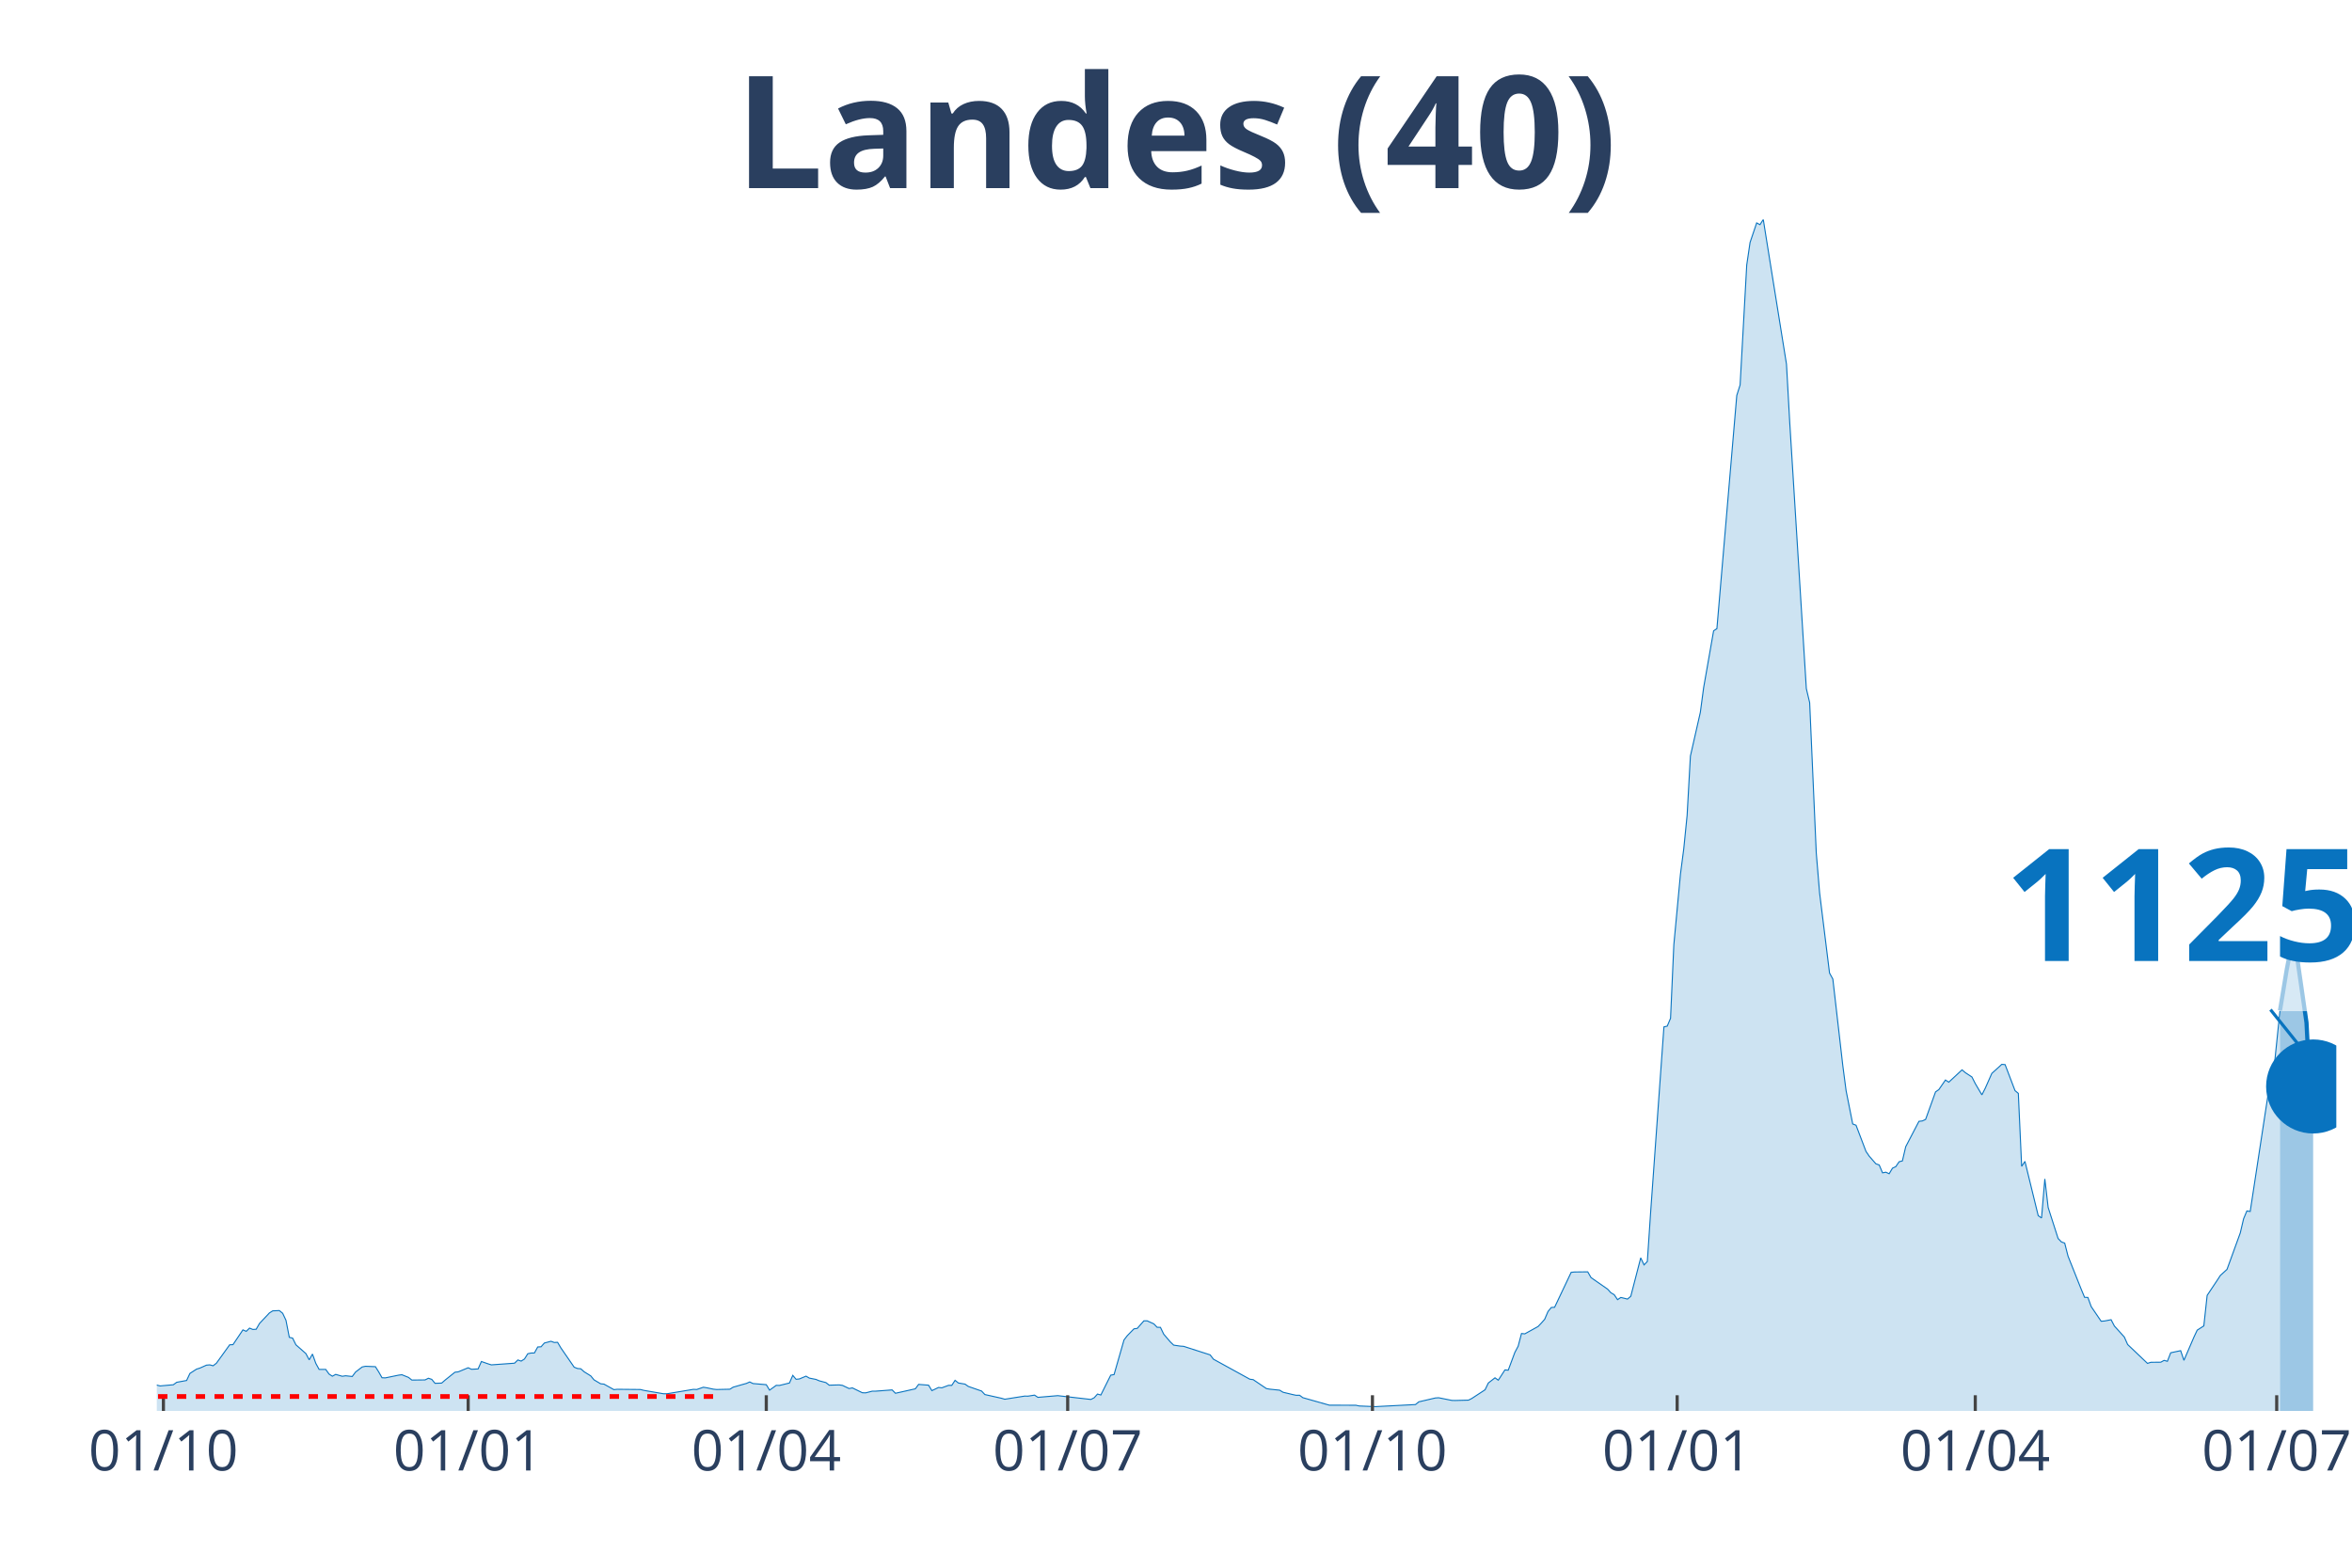
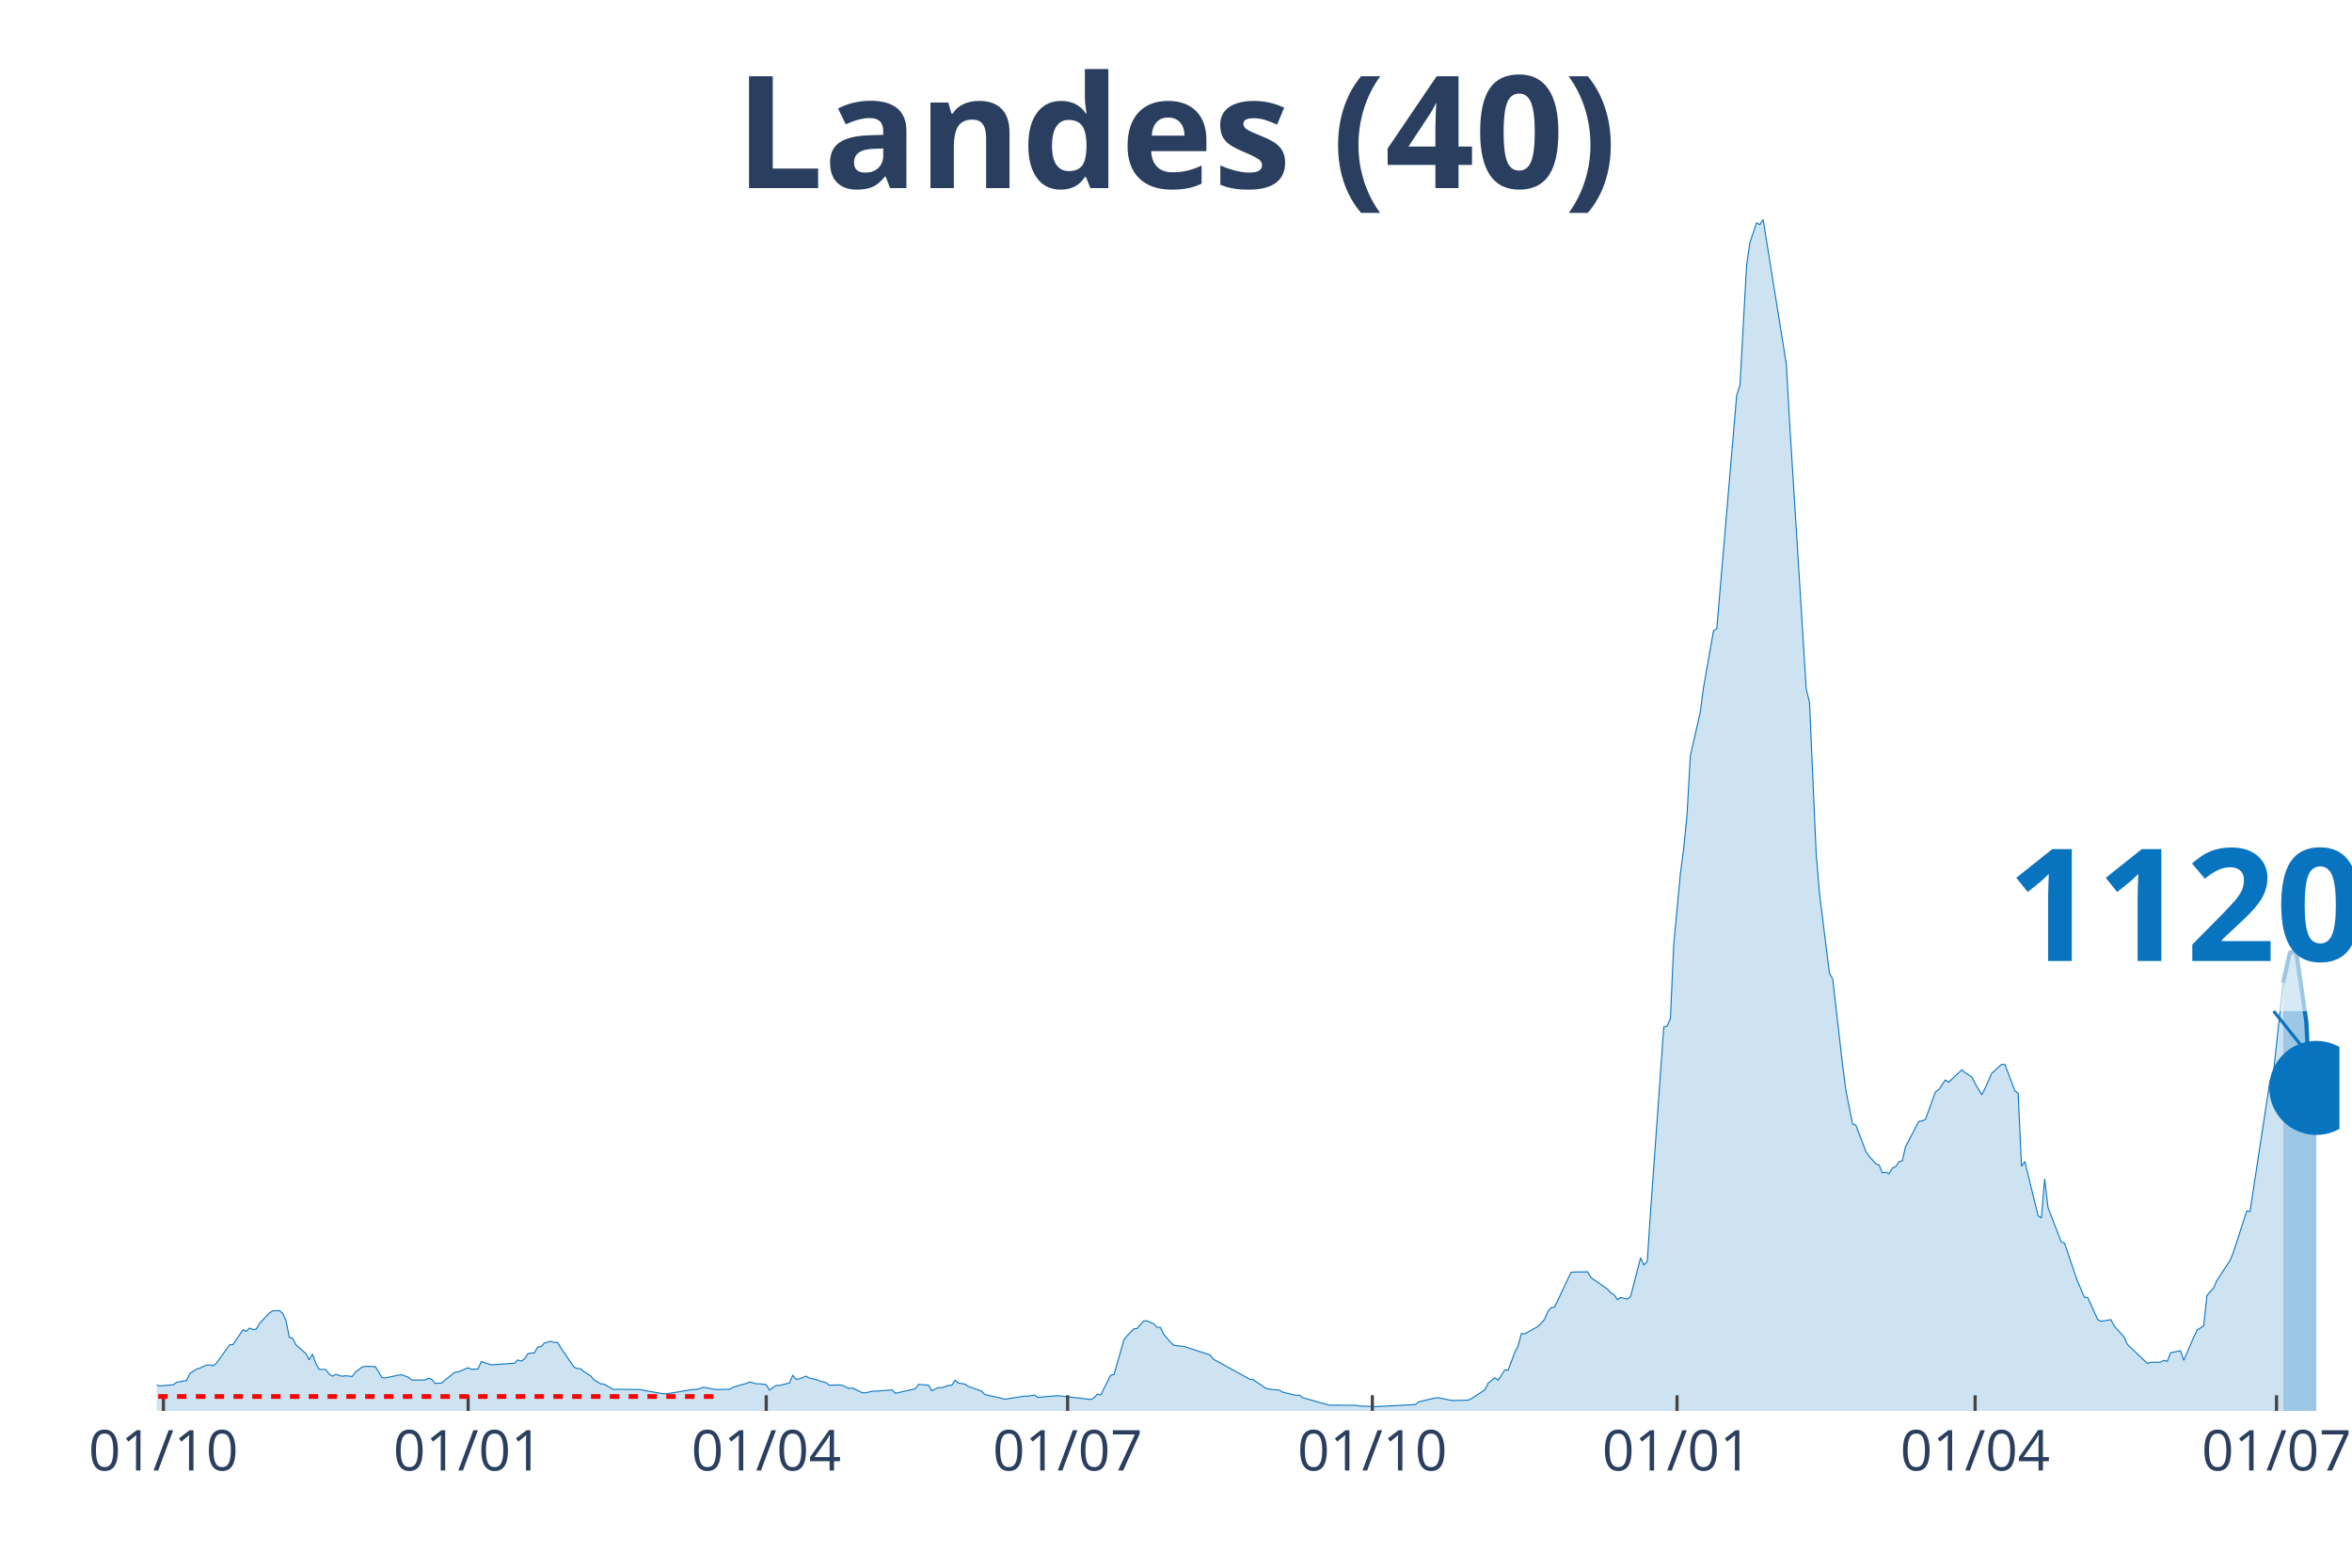
<svg xmlns="http://www.w3.org/2000/svg" class="main-svg" width="1125" height="750" style="" viewBox="0 0 750 500">
  <rect x="0" y="0" width="750" height="500" style="fill: rgb(0, 0, 0); fill-opacity: 0;" />
-   <defs id="defs-bb04d2">
+   <defs id="defs-9022e2">
    <g class="clips">
-       <clipPath id="clipbb04d2xyplot" class="plotclip">
-         <rect width="695" height="380" />
+       <clipPath id="clip9022e2xyplot" class="plotclip">
+         <rect width="696" height="380" />
      </clipPath>
-       <clipPath class="axesclip" id="clipbb04d2x">
-         <rect x="50" y="0" width="695" height="500" />
+       <clipPath class="axesclip" id="clip9022e2x">
+         <rect x="50" y="0" width="696" height="500" />
      </clipPath>
-       <clipPath class="axesclip" id="clipbb04d2y">
+       <clipPath class="axesclip" id="clip9022e2y">
        <rect x="0" y="70" width="750" height="380" />
      </clipPath>
-       <clipPath class="axesclip" id="clipbb04d2xy">
-         <rect x="50" y="70" width="695" height="380" />
+       <clipPath class="axesclip" id="clip9022e2xy">
+         <rect x="50" y="70" width="696" height="380" />
      </clipPath>
    </g>
    <g class="gradients" />
  </defs>
  <g class="bglayer">
-     <rect class="bg" x="50" y="70" width="695" height="380" style="fill: rgb(0, 0, 0); fill-opacity: 0; stroke-width: 0;" />
+     <rect class="bg" x="50" y="70" width="696" height="380" style="fill: rgb(0, 0, 0); fill-opacity: 0; stroke-width: 0;" />
  </g>
  <g class="layer-below">
    <g class="imagelayer" />
    <g class="shapelayer" />
  </g>
  <g class="cartesianlayer">
    <g class="subplot xy">
      <g class="layer-subplot">
        <g class="shapelayer" />
        <g class="imagelayer" />
      </g>
      <g class="gridlayer">
        <g class="x">
          <path class="xgrid crisp" transform="translate(52.11,0)" d="M0,70v380" style="stroke: rgb(255, 255, 255); stroke-opacity: 1; stroke-width: 1px;" />
-           <path class="xgrid crisp" transform="translate(149.29,0)" d="M0,70v380" style="stroke: rgb(255, 255, 255); stroke-opacity: 1; stroke-width: 1px;" />
-           <path class="xgrid crisp" transform="translate(244.35,0)" d="M0,70v380" style="stroke: rgb(255, 255, 255); stroke-opacity: 1; stroke-width: 1px;" />
-           <path class="xgrid crisp" transform="translate(340.46,0)" d="M0,70v380" style="stroke: rgb(255, 255, 255); stroke-opacity: 1; stroke-width: 1px;" />
-           <path class="xgrid crisp" transform="translate(437.64,0)" d="M0,70v380" style="stroke: rgb(255, 255, 255); stroke-opacity: 1; stroke-width: 1px;" />
-           <path class="xgrid crisp" transform="translate(534.81,0)" d="M0,70v380" style="stroke: rgb(255, 255, 255); stroke-opacity: 1; stroke-width: 1px;" />
-           <path class="xgrid crisp" transform="translate(629.87,0)" d="M0,70v380" style="stroke: rgb(255, 255, 255); stroke-opacity: 1; stroke-width: 1px;" />
-           <path class="xgrid crisp" transform="translate(725.99,0)" d="M0,70v380" style="stroke: rgb(255, 255, 255); stroke-opacity: 1; stroke-width: 1px;" />
+           <path class="xgrid crisp" transform="translate(149.28,0)" d="M0,70v380" style="stroke: rgb(255, 255, 255); stroke-opacity: 1; stroke-width: 1px;" />
+           <path class="xgrid crisp" transform="translate(244.33,0)" d="M0,70v380" style="stroke: rgb(255, 255, 255); stroke-opacity: 1; stroke-width: 1px;" />
+           <path class="xgrid crisp" transform="translate(340.44,0)" d="M0,70v380" style="stroke: rgb(255, 255, 255); stroke-opacity: 1; stroke-width: 1px;" />
+           <path class="xgrid crisp" transform="translate(437.61,0)" d="M0,70v380" style="stroke: rgb(255, 255, 255); stroke-opacity: 1; stroke-width: 1px;" />
+           <path class="xgrid crisp" transform="translate(534.77,0)" d="M0,70v380" style="stroke: rgb(255, 255, 255); stroke-opacity: 1; stroke-width: 1px;" />
+           <path class="xgrid crisp" transform="translate(629.82,0)" d="M0,70v380" style="stroke: rgb(255, 255, 255); stroke-opacity: 1; stroke-width: 1px;" />
+           <path class="xgrid crisp" transform="translate(725.93,0)" d="M0,70v380" style="stroke: rgb(255, 255, 255); stroke-opacity: 1; stroke-width: 1px;" />
        </g>
        <g class="y" />
      </g>
      <g class="zerolinelayer" />
      <path class="xlines-below" />
      <path class="ylines-below" />
      <g class="overlines-below" />
      <g class="xaxislayer-below" />
      <g class="yaxislayer-below" />
      <g class="overaxes-below" />
-       <g class="plot" transform="translate(50, 70)" clip-path="url('#clipbb04d2xyplot')">
+       <g class="plot" transform="translate(50, 70)" clip-path="url('#clip9022e2xyplot')">
        <g class="scatterlayer mlayer">
-           <g class="trace scatter trace1ac3b7" style="stroke-miterlimit: 2;">
+           <g class="trace scatter trace8c6513" style="stroke-miterlimit: 2;">
            <g class="fills">
              <g>
-                 <path class="js-fill" d="M677.04,380L-143.65,380L-143.65,379.78L-42.25,378.79L-41.19,378.62L-27.46,376.32L-26.41,375.87L-19.01,373.57L-17.96,373.1L-10.56,371.43L-9.51,372.23L-4.22,372.68L-3.17,372.88L0,371.76L1.06,372.03L5.28,371.65L6.34,370.87L9.51,370.29L10.56,368.04L12.67,366.67L13.73,366.34L15.84,365.4L16.9,365.31L17.96,365.6L19.01,364.78L23.24,358.91L24.29,358.86L27.46,354.15L28.52,354.62L29.57,353.59L30.63,354.02L31.69,353.95L32.74,352.12L35.91,348.75L36.97,348.08L39.08,347.99L40.14,348.86L41.19,351.09L42.25,356.52L43.31,356.78L44.36,358.91L47.53,361.7L48.59,363.7L49.64,361.87L50.7,364.82L51.76,366.76L52.81,366.76L53.87,366.76L54.92,368.24L55.98,368.93L57.04,368.35L59.15,368.95L60.21,368.79L62.32,369.02L63.37,367.61L65.49,365.98L66.54,365.76L69.71,365.89L70.77,367.57L71.82,369.42L72.88,369.46L77.1,368.59L78.16,368.46L80.27,369.31L81.33,370.16L85.55,370.11L86.61,369.58L87.67,369.93L88.72,371.2L90.84,371.12L91.89,370.2L95.06,367.66L96.12,367.54L99.29,366.23L100.34,366.72L102.45,366.61L103.51,364.24L105.62,364.98L106.68,365.31L114.07,364.78L115.13,363.75L116.19,364.11L117.24,363.44L118.3,361.76L119.35,361.54L120.41,361.52L121.47,359.6L122.52,359.55L123.58,358.35L125.69,357.79L126.75,358.17L127.8,358.12L128.86,359.91L133.09,366.05L134.14,366.47L135.2,366.56L136.25,367.5L138.37,368.82L139.42,370.09L141.53,371.34L142.59,371.45L145.76,373.21L146.82,373.1L154.21,373.17L155.27,373.44L161.6,374.53L162.66,374.53L171.11,373.12L172.17,373.17L174.28,372.45L175.33,372.61L177.45,373.06L178.5,373.17L182.73,373.08L183.78,372.43L186.95,371.52L188.01,371.23L189.07,370.76L190.12,371.27L194.35,371.63L195.4,373.37L197.52,371.85L198.57,371.87L201.74,371.09L202.8,368.66L203.85,369.91L204.91,369.8L207.02,368.91L208.08,369.53L210.19,369.95L211.25,370.4L213.36,370.96L214.41,371.79L217.58,371.7L218.64,371.85L220.75,372.86L221.81,372.66L224.98,374.2L226.03,374.24L228.15,373.7L229.2,373.7L234.48,373.3L235.54,374.37L241.88,372.95L242.93,371.54L246.1,371.79L247.16,373.53L249.27,372.52L250.33,372.63L252.44,371.85L253.5,371.85L254.55,370.24L255.61,371.09L257.72,371.45L258.78,372.19L263,373.66L264.06,374.78L269.34,375.96L270.4,376.27L276.73,375.27L277.79,375.29L279.9,374.96L280.96,375.67L287.29,375.13L288.35,375.25L297.86,376.34L298.91,375.8L299.97,374.62L301.03,374.93L304.19,368.59L305.25,368.41L308.42,357.36L309.48,355.98L311.59,353.82L312.64,353.68L314.76,351.27L315.81,351.27L317.93,352.23L318.98,353.32L320.04,353.35L321.09,355.53L323.21,358.01L324.26,359.02L326.38,359.33L327.43,359.4L335.88,362.12L336.94,363.5L348.56,369.89L349.61,370.02L353.84,372.88L354.89,373.06L358.06,373.39L359.12,374.04L362.29,374.8L363.34,375.02L364.4,375L365.46,375.78L373.91,378.17L374.96,378.17L382.36,378.19L383.41,378.42L388.69,378.64L389.75,378.57L401.37,377.97L402.42,377.1L407.71,375.87L408.76,375.8L412.99,376.65L414.04,376.67L418.27,376.56L419.32,376.03L423.55,373.26L424.6,371.09L426.72,369.44L427.77,370.2L429.89,366.92L430.94,367.01L433.05,361.34L434.11,359.35L435.17,355.31L436.22,355.42L440.45,353.08L441.5,351.98L442.56,350.78L443.62,348.3L444.67,347.01L445.73,346.94L451.01,335.8L452.07,335.69L456.29,335.64L457.35,337.48L462.63,341.16L463.69,342.32L464.74,342.94L465.8,344.51L466.85,343.81L467.91,344.06L468.97,344.33L470.02,343.44L473.19,331.18L474.25,333.43L475.3,332.34L476.36,316.49L480.59,257.52L481.64,257.27L482.7,254.77L483.75,231.31L485.87,208.7L486.92,200.66L487.98,190.1L489.03,171.15L492.2,157.2L493.26,149.27L496.43,131.19L497.48,130.5L503.82,56.12L504.88,52.77L506.99,14.53L508.05,7.34L510.16,1.09L511.22,1.65L512.27,0L513.33,6.65L519.67,46.14L520.72,64.94L526,149.63L527.06,154.09L529.17,202.09L530.23,214.77L533.4,240.35L534.45,242.25L537.62,269.79L538.68,277.87L540.79,288.48L541.85,288.88L545.02,297.23L546.07,298.77L548.18,301.18L549.24,301.56L550.3,304.06L551.35,303.86L552.41,304.35L553.47,302.58L554.52,302.09L555.58,300.53L556.63,300.26L557.69,295.73L561.91,287.63L562.97,287.52L564.03,287.03L565.08,284.12L567.2,278.25L568.25,277.52L570.36,274.46L571.42,275.15L575.65,271.22L576.7,272.11L578.81,273.5L579.87,275.6L581.98,279.19L583.04,277.11L585.15,272.34L586.21,271.4L588.32,269.46L589.38,269.55L592.55,277.85L593.6,278.72L594.66,302L595.71,300.42L599.94,317.72L601,318.46L602.05,306.02L603.11,315.11L606.28,325L607.33,326.09L608.39,326.49L609.45,330.64L613.67,341.23L614.73,343.77L615.78,343.81L616.84,346.74L620.01,351.4L621.06,351.32L623.18,350.91L624.23,352.92L627.4,356.43L628.46,358.82L634.79,364.84L635.85,364.49L639.02,364.46L640.08,363.88L641.13,364.17L642.19,361.45L645.36,360.78L646.41,363.86L649.58,356.49L650.64,354.24L652.75,352.88L653.81,343.15L656.98,338.39L658.03,336.78L660.14,334.86L661.2,331.96L664.37,323.23L665.43,318.72L666.48,316.22L667.54,316.38L673.88,274.86L674.93,272.74L677.04,252.29" style="fill: rgb(8, 115, 191); fill-opacity: 0.2; stroke-width: 0;" />
+                 <path class="js-fill" d="M678.05,380L-143.64,380L-143.64,379.78L-42.25,378.79L-41.19,378.62L-27.46,376.32L-26.4,375.87L-20.07,373.88L-19.01,373.57L-13.73,372.05L-12.67,371.96L-10.56,371.43L-9.51,372.23L-4.22,372.68L-3.17,372.88L0,371.76L1.06,372.03L5.28,371.65L6.34,370.87L9.51,370.29L10.56,368.04L12.67,366.67L13.73,366.34L15.84,365.4L16.9,365.31L17.95,365.6L19.01,364.78L23.24,358.91L24.29,358.86L27.46,354.15L28.52,354.62L29.57,353.59L30.63,354.02L31.68,353.95L32.74,352.12L35.91,348.75L36.97,348.08L39.08,347.99L40.13,348.86L41.19,351.09L42.25,356.52L43.3,356.78L44.36,358.91L47.53,361.7L48.58,363.7L49.64,361.87L50.69,364.82L51.75,366.76L52.81,366.76L53.86,366.76L54.92,368.24L55.98,368.93L57.03,368.35L59.14,368.95L60.2,368.79L62.31,369.02L63.37,367.61L65.48,365.98L66.54,365.76L69.71,365.89L70.76,367.57L71.82,369.42L72.87,369.46L77.1,368.59L78.15,368.46L80.27,369.31L81.32,370.16L85.55,370.11L86.6,369.58L87.66,369.93L88.72,371.2L90.83,371.12L91.88,370.2L95.05,367.66L96.11,367.54L99.28,366.23L100.33,366.72L102.45,366.61L103.5,364.24L105.61,364.98L106.67,365.31L114.06,364.78L115.12,363.75L116.18,364.11L117.23,363.44L118.29,361.76L119.34,361.54L120.4,361.52L121.46,359.6L122.51,359.55L123.57,358.35L125.68,357.79L126.74,358.17L127.79,358.12L128.85,359.91L133.07,366.05L134.13,366.47L135.19,366.56L136.24,367.5L138.36,368.82L139.41,370.09L141.52,371.34L142.58,371.45L145.75,373.21L146.8,373.1L154.2,373.17L155.25,373.44L161.59,374.53L162.65,374.53L171.1,373.12L172.15,373.17L174.26,372.45L175.32,372.61L177.43,373.06L178.49,373.17L182.71,373.08L183.77,372.43L187.99,371.23L189.05,370.76L191.16,371.34L192.22,371.34L194.33,371.63L195.39,373.37L197.5,371.85L198.56,371.87L201.72,371.09L202.78,368.66L203.84,369.91L204.89,369.8L207,368.91L208.06,369.53L210.17,369.95L211.23,370.4L213.34,370.96L214.4,371.79L217.57,371.7L218.62,371.85L220.73,372.86L221.79,372.66L224.96,374.2L226.02,374.24L228.13,373.7L229.18,373.7L234.46,373.3L235.52,374.37L241.86,372.95L242.91,371.54L246.08,371.79L247.14,373.53L249.25,372.52L250.31,372.63L252.42,371.85L253.47,371.85L254.53,370.24L255.59,371.09L257.7,371.45L258.76,372.19L262.98,373.66L264.04,374.78L269.32,375.96L270.37,376.27L276.71,375.27L277.77,375.29L279.88,374.96L280.93,375.67L287.27,375.13L288.33,375.25L297.83,376.34L298.89,375.8L299.95,374.62L301,374.93L304.17,368.59L305.23,368.41L308.39,357.36L309.45,355.98L311.56,353.82L312.62,353.68L314.73,351.27L315.79,351.27L317.9,352.23L318.96,353.32L320.01,353.35L321.07,355.53L323.18,358.01L324.24,359.02L326.35,359.33L327.41,359.4L335.85,362.12L336.91,363.5L348.53,369.89L349.58,370.02L353.81,372.88L354.86,373.06L358.03,373.39L359.09,374.04L362.26,374.8L363.31,375.02L364.37,375L365.43,375.78L373.88,378.17L374.93,378.17L382.32,378.19L383.38,378.42L388.66,378.64L389.72,378.57L401.34,377.97L402.39,377.1L407.67,375.87L408.73,375.8L412.95,376.65L414.01,376.67L418.23,376.56L419.29,376.03L423.51,373.26L424.57,371.09L426.68,369.44L427.74,370.2L429.85,366.92L430.91,367.01L433.02,361.34L434.08,359.35L435.13,355.31L436.19,355.42L440.41,353.08L441.47,351.98L442.53,350.78L443.58,348.3L444.64,347.01L445.69,346.94L450.97,335.8L452.03,335.69L456.25,335.64L457.31,337.48L462.59,341.16L463.65,342.32L464.7,342.94L465.76,344.51L466.82,343.81L467.87,344.06L468.93,344.33L469.98,343.44L473.15,331.18L474.21,333.43L475.27,332.34L476.32,316.49L480.55,257.52L481.6,257.27L482.66,254.77L483.71,231.31L485.83,208.7L486.88,200.66L487.94,190.1L489,171.15L492.16,157.2L493.22,149.27L496.39,131.19L497.44,130.5L503.78,56.12L504.84,52.77L506.95,14.53L508.01,7.34L510.12,1.09L511.17,1.65L512.23,0L513.29,6.65L519.62,46.14L520.68,64.94L525.96,149.63L527.02,154.09L529.13,202.09L530.19,214.77L533.35,240.35L534.41,242.25L537.58,269.79L538.63,277.87L540.75,288.48L541.8,288.88L544.97,297.23L546.03,298.77L548.14,301.18L549.2,301.56L550.25,304.06L551.31,303.86L552.36,304.35L553.42,302.58L554.48,302.09L555.53,300.53L556.59,300.26L557.64,295.73L561.87,287.63L562.93,287.52L563.98,287.03L565.04,284.12L567.15,278.25L568.21,277.52L570.32,274.46L571.37,275.15L575.6,271.22L576.66,272.11L578.77,273.5L579.82,275.6L581.94,279.19L582.99,277.11L585.1,272.34L586.16,271.4L588.27,269.46L589.33,269.55L592.5,277.85L593.55,278.72L594.61,302L595.67,300.42L599.89,317.72L600.95,318.46L602,306.02L603.06,315.11L607.28,326.09L608.34,326.49L611.51,335.89L612.56,338.81L614.68,343.77L615.73,343.81L618.9,350.85L619.96,351.4L623.13,350.91L624.18,352.92L627.35,356.43L628.41,358.82L634.74,364.84L635.8,364.49L638.97,364.46L640.02,363.88L641.08,364.17L642.14,361.45L645.31,360.78L646.36,363.86L649.53,356.49L650.59,354.24L652.7,352.88L653.75,343.15L655.87,340.78L656.92,338.39L661.15,331.96L662.2,329.35L666.43,316.22L667.48,316.38L673.82,274.86L674.88,272.74L678.05,243.4" style="fill: rgb(8, 115, 191); fill-opacity: 0.2; stroke-width: 0;" />
              </g>
            </g>
            <g class="errorbars" />
            <g class="lines">
-               <path class="js-line" d="M-143.65,379.78L-42.25,378.79L-41.19,378.62L-27.46,376.32L-26.41,375.87L-19.01,373.57L-17.96,373.1L-10.56,371.43L-9.51,372.23L-4.22,372.68L-3.17,372.88L0,371.76L1.06,372.03L5.28,371.65L6.34,370.87L9.51,370.29L10.56,368.04L12.67,366.67L13.73,366.34L15.84,365.4L16.9,365.31L17.96,365.6L19.01,364.78L23.24,358.91L24.29,358.86L27.46,354.15L28.52,354.62L29.57,353.59L30.63,354.02L31.69,353.95L32.74,352.12L35.91,348.75L36.97,348.08L39.08,347.99L40.14,348.86L41.19,351.09L42.25,356.52L43.31,356.78L44.36,358.91L47.53,361.7L48.59,363.7L49.64,361.87L50.7,364.82L51.76,366.76L52.81,366.76L53.87,366.76L54.92,368.24L55.98,368.93L57.04,368.35L59.15,368.95L60.21,368.79L62.32,369.02L63.37,367.61L65.49,365.98L66.54,365.76L69.71,365.89L70.77,367.57L71.82,369.42L72.88,369.46L77.1,368.59L78.16,368.46L80.27,369.31L81.33,370.16L85.55,370.11L86.61,369.58L87.67,369.93L88.72,371.2L90.84,371.12L91.89,370.2L95.06,367.66L96.12,367.54L99.29,366.23L100.34,366.72L102.45,366.61L103.51,364.24L105.62,364.98L106.68,365.31L114.07,364.78L115.13,363.75L116.19,364.11L117.24,363.44L118.3,361.76L119.35,361.54L120.41,361.52L121.47,359.6L122.52,359.55L123.58,358.35L125.69,357.79L126.75,358.17L127.8,358.12L128.86,359.91L133.09,366.05L134.14,366.47L135.2,366.56L136.25,367.5L138.37,368.82L139.42,370.09L141.53,371.34L142.59,371.45L145.76,373.21L146.82,373.1L154.21,373.17L155.27,373.44L161.6,374.53L162.66,374.53L171.11,373.12L172.17,373.17L174.28,372.45L175.33,372.61L177.45,373.06L178.5,373.17L182.73,373.08L183.78,372.43L186.95,371.52L188.01,371.23L189.07,370.76L190.12,371.27L194.35,371.63L195.4,373.37L197.52,371.85L198.57,371.87L201.74,371.09L202.8,368.66L203.85,369.91L204.91,369.8L207.02,368.91L208.08,369.53L210.19,369.95L211.25,370.4L213.36,370.96L214.41,371.79L217.58,371.7L218.64,371.85L220.75,372.86L221.81,372.66L224.98,374.2L226.03,374.24L228.15,373.7L229.2,373.7L234.48,373.3L235.54,374.37L241.88,372.95L242.93,371.54L246.1,371.79L247.16,373.53L249.27,372.52L250.33,372.63L252.44,371.85L253.5,371.85L254.55,370.24L255.61,371.09L257.72,371.45L258.78,372.19L263,373.66L264.06,374.78L269.34,375.96L270.4,376.27L276.73,375.27L277.79,375.29L279.9,374.96L280.96,375.67L287.29,375.13L288.35,375.25L297.86,376.34L298.91,375.8L299.97,374.62L301.03,374.93L304.19,368.59L305.25,368.41L308.42,357.36L309.48,355.98L311.59,353.82L312.64,353.68L314.76,351.27L315.81,351.27L317.93,352.23L318.98,353.32L320.04,353.35L321.09,355.53L323.21,358.01L324.26,359.02L326.38,359.33L327.43,359.4L335.88,362.12L336.94,363.5L348.56,369.89L349.61,370.02L353.84,372.88L354.89,373.06L358.06,373.39L359.12,374.04L362.29,374.8L363.34,375.02L364.4,375L365.46,375.78L373.91,378.17L374.96,378.17L382.36,378.19L383.41,378.42L388.69,378.64L389.75,378.57L401.37,377.97L402.42,377.1L407.71,375.87L408.76,375.8L412.99,376.65L414.04,376.67L418.27,376.56L419.32,376.03L423.55,373.26L424.6,371.09L426.72,369.44L427.77,370.2L429.89,366.92L430.94,367.01L433.05,361.34L434.11,359.35L435.17,355.31L436.22,355.42L440.45,353.08L441.5,351.98L442.56,350.78L443.62,348.3L444.67,347.01L445.73,346.94L451.01,335.8L452.07,335.69L456.29,335.64L457.35,337.48L462.63,341.16L463.69,342.32L464.74,342.94L465.8,344.51L466.85,343.81L467.91,344.06L468.97,344.33L470.02,343.44L473.19,331.18L474.25,333.43L475.3,332.34L476.36,316.49L480.59,257.52L481.64,257.27L482.7,254.77L483.75,231.31L485.87,208.7L486.92,200.66L487.98,190.1L489.03,171.15L492.2,157.2L493.26,149.27L496.43,131.19L497.48,130.5L503.82,56.12L504.88,52.77L506.99,14.53L508.05,7.34L510.16,1.09L511.22,1.65L512.27,0L513.33,6.65L519.67,46.14L520.72,64.94L526,149.63L527.06,154.09L529.17,202.09L530.23,214.77L533.4,240.35L534.45,242.25L537.62,269.79L538.68,277.87L540.79,288.48L541.85,288.88L545.02,297.23L546.07,298.77L548.18,301.18L549.24,301.56L550.3,304.06L551.35,303.86L552.41,304.35L553.47,302.58L554.52,302.09L555.58,300.53L556.63,300.26L557.69,295.73L561.91,287.63L562.97,287.52L564.03,287.03L565.08,284.12L567.2,278.25L568.25,277.52L570.36,274.46L571.42,275.15L575.65,271.22L576.7,272.11L578.81,273.5L579.87,275.6L581.98,279.19L583.04,277.11L585.15,272.34L586.21,271.4L588.32,269.46L589.38,269.55L592.55,277.85L593.6,278.72L594.66,302L595.71,300.42L599.94,317.72L601,318.46L602.05,306.02L603.11,315.11L606.28,325L607.33,326.09L608.39,326.49L609.45,330.64L613.67,341.23L614.73,343.77L615.78,343.81L616.84,346.74L620.01,351.4L621.06,351.32L623.18,350.91L624.23,352.92L627.4,356.43L628.46,358.82L634.79,364.84L635.85,364.49L639.02,364.46L640.08,363.88L641.13,364.17L642.19,361.45L645.36,360.78L646.41,363.86L649.58,356.49L650.64,354.24L652.75,352.88L653.81,343.15L656.98,338.39L658.03,336.78L660.14,334.86L661.2,331.96L664.37,323.23L665.43,318.72L666.48,316.22L667.54,316.38L673.88,274.86L674.93,272.74L677.04,252.29" style="vector-effect: non-scaling-stroke; fill: none; stroke: rgb(8, 115, 191); stroke-opacity: 1; stroke-width: 0.5px; opacity: 1;" />
+               <path class="js-line" d="M-143.64,379.78L-42.25,378.79L-41.19,378.62L-27.46,376.32L-26.4,375.87L-20.07,373.88L-19.01,373.57L-13.73,372.05L-12.67,371.96L-10.56,371.43L-9.51,372.23L-4.22,372.68L-3.17,372.88L0,371.76L1.06,372.03L5.28,371.65L6.34,370.87L9.51,370.29L10.56,368.04L12.67,366.67L13.73,366.34L15.84,365.4L16.9,365.31L17.95,365.6L19.01,364.78L23.24,358.91L24.29,358.86L27.46,354.15L28.52,354.62L29.57,353.59L30.63,354.02L31.68,353.95L32.74,352.12L35.91,348.75L36.97,348.08L39.08,347.99L40.13,348.86L41.19,351.09L42.25,356.52L43.3,356.78L44.36,358.91L47.53,361.7L48.58,363.7L49.64,361.87L50.69,364.82L51.75,366.76L52.81,366.76L53.86,366.76L54.92,368.24L55.98,368.93L57.03,368.35L59.14,368.95L60.2,368.79L62.31,369.02L63.37,367.61L65.48,365.98L66.54,365.76L69.71,365.89L70.76,367.57L71.82,369.42L72.87,369.46L77.1,368.59L78.15,368.46L80.27,369.31L81.32,370.16L85.55,370.11L86.6,369.58L87.66,369.93L88.72,371.2L90.83,371.12L91.88,370.2L95.05,367.66L96.11,367.54L99.28,366.23L100.33,366.72L102.45,366.61L103.5,364.24L105.61,364.98L106.67,365.31L114.06,364.78L115.12,363.75L116.18,364.11L117.23,363.44L118.29,361.76L119.34,361.54L120.4,361.52L121.46,359.6L122.51,359.55L123.57,358.35L125.68,357.79L126.74,358.17L127.79,358.12L128.85,359.91L133.07,366.05L134.13,366.47L135.19,366.56L136.24,367.5L138.36,368.82L139.41,370.09L141.52,371.34L142.58,371.45L145.75,373.21L146.8,373.1L154.2,373.17L155.25,373.44L161.59,374.53L162.65,374.53L171.1,373.12L172.15,373.17L174.26,372.45L175.32,372.61L177.43,373.06L178.49,373.17L182.71,373.08L183.77,372.43L187.99,371.23L189.05,370.76L191.16,371.34L192.22,371.34L194.33,371.63L195.39,373.37L197.5,371.85L198.56,371.87L201.72,371.09L202.78,368.66L203.84,369.91L204.89,369.8L207,368.91L208.06,369.53L210.17,369.95L211.23,370.4L213.34,370.96L214.4,371.79L217.57,371.7L218.62,371.85L220.73,372.86L221.79,372.66L224.96,374.2L226.02,374.24L228.13,373.7L229.18,373.7L234.46,373.3L235.52,374.37L241.86,372.95L242.91,371.54L246.08,371.79L247.14,373.53L249.25,372.52L250.31,372.63L252.42,371.85L253.47,371.85L254.53,370.24L255.59,371.09L257.7,371.45L258.76,372.19L262.98,373.66L264.04,374.78L269.32,375.96L270.37,376.27L276.71,375.27L277.77,375.29L279.88,374.96L280.93,375.67L287.27,375.13L288.33,375.25L297.83,376.34L298.89,375.8L299.95,374.62L301,374.93L304.17,368.59L305.23,368.41L308.39,357.36L309.45,355.98L311.56,353.82L312.62,353.68L314.73,351.27L315.79,351.27L317.9,352.23L318.96,353.32L320.01,353.35L321.07,355.53L323.18,358.01L324.24,359.02L326.35,359.33L327.41,359.4L335.85,362.12L336.91,363.5L348.53,369.89L349.58,370.02L353.81,372.88L354.86,373.06L358.03,373.39L359.09,374.04L362.26,374.8L363.31,375.02L364.37,375L365.43,375.78L373.88,378.17L374.93,378.17L382.32,378.19L383.38,378.42L388.66,378.64L389.72,378.57L401.34,377.97L402.39,377.1L407.67,375.87L408.73,375.8L412.95,376.65L414.01,376.67L418.23,376.56L419.29,376.03L423.51,373.26L424.57,371.09L426.68,369.44L427.74,370.2L429.85,366.92L430.91,367.01L433.02,361.34L434.08,359.35L435.13,355.31L436.19,355.42L440.41,353.08L441.47,351.98L442.53,350.78L443.58,348.3L444.64,347.01L445.69,346.94L450.97,335.8L452.03,335.69L456.25,335.64L457.31,337.48L462.59,341.16L463.65,342.32L464.7,342.94L465.76,344.51L466.82,343.81L467.87,344.06L468.93,344.33L469.98,343.44L473.15,331.18L474.21,333.43L475.27,332.34L476.32,316.49L480.55,257.52L481.6,257.27L482.66,254.77L483.71,231.31L485.83,208.7L486.88,200.66L487.94,190.1L489,171.15L492.16,157.2L493.22,149.27L496.39,131.19L497.44,130.5L503.78,56.12L504.84,52.77L506.95,14.53L508.01,7.34L510.12,1.09L511.17,1.65L512.23,0L513.29,6.65L519.62,46.14L520.68,64.94L525.96,149.63L527.02,154.09L529.13,202.09L530.19,214.77L533.35,240.35L534.41,242.25L537.58,269.79L538.63,277.87L540.75,288.48L541.8,288.88L544.97,297.23L546.03,298.77L548.14,301.18L549.2,301.56L550.25,304.06L551.31,303.86L552.36,304.35L553.42,302.58L554.48,302.09L555.53,300.53L556.59,300.26L557.64,295.73L561.87,287.63L562.93,287.52L563.98,287.03L565.04,284.12L567.15,278.25L568.21,277.52L570.32,274.46L571.37,275.15L575.6,271.22L576.66,272.11L578.77,273.5L579.82,275.6L581.94,279.19L582.99,277.11L585.1,272.34L586.16,271.4L588.27,269.46L589.33,269.55L592.5,277.85L593.55,278.72L594.61,302L595.67,300.42L599.89,317.72L600.95,318.46L602,306.02L603.06,315.11L607.28,326.09L608.34,326.49L611.51,335.89L612.56,338.81L614.68,343.77L615.73,343.81L618.9,350.85L619.96,351.4L623.13,350.91L624.18,352.92L627.35,356.43L628.41,358.82L634.74,364.84L635.8,364.49L638.97,364.46L640.02,363.88L641.08,364.17L642.14,361.45L645.31,360.78L646.36,363.86L649.53,356.49L650.59,354.24L652.7,352.88L653.75,343.15L655.87,340.78L656.92,338.39L661.15,331.96L662.2,329.35L666.43,316.22L667.48,316.38L673.82,274.86L674.88,272.74L678.05,243.4" style="vector-effect: non-scaling-stroke; fill: none; stroke: rgb(8, 115, 191); stroke-opacity: 1; stroke-width: 0.5px; opacity: 1;" />
            </g>
            <g class="points" />
            <g class="text" />
          </g>
-           <g class="trace scatter trace79c04d" style="stroke-miterlimit: 2;">
+           <g class="trace scatter tracee53f30" style="stroke-miterlimit: 2;">
            <g class="fills">
              <g>
-                 <path class="js-fill" d="M687.61,380L677.04,380L677.04,252.29L679.16,239.4L680.21,233.95L681.27,233.49L682.33,234.21L685.49,256.14L686.55,276.65L687.61,276.52" style="fill: rgb(8, 115, 191); fill-opacity: 0.4; stroke-width: 0;" />
+                 <path class="js-fill" d="M688.61,380L678.05,380L678.05,243.4L680.16,233.93L681.21,233.47L682.27,234.17L683.33,241.31L685.44,255.99L686.49,276.46L687.55,276.2L688.61,276.98" style="fill: rgb(8, 115, 191); fill-opacity: 0.4; stroke-width: 0;" />
              </g>
            </g>
            <g class="errorbars" />
            <g class="lines">
-               <path class="js-line" d="M677.04,252.29L679.16,239.4L680.21,233.95L681.27,233.49L682.33,234.21L685.49,256.14L686.55,276.65L687.61,276.52" style="vector-effect: non-scaling-stroke; fill: none; stroke: rgb(8, 115, 191); stroke-opacity: 1; stroke-width: 2px; opacity: 1;" />
+               <path class="js-line" d="M678.05,243.4L680.16,233.93L681.21,233.47L682.27,234.17L683.33,241.31L685.44,255.99L686.49,276.46L687.55,276.2L688.61,276.98" style="vector-effect: non-scaling-stroke; fill: none; stroke: rgb(8, 115, 191); stroke-opacity: 1; stroke-width: 2px; opacity: 1;" />
            </g>
            <g class="points" />
            <g class="text" />
          </g>
-           <g class="trace scatter trace461029" style="stroke-miterlimit: 2; opacity: 1;">
+           <g class="trace scatter trace264c4e" style="stroke-miterlimit: 2; opacity: 1;">
            <g class="fills" />
            <g class="errorbars" />
            <g class="lines" />
            <g class="points">
-               <path class="point" transform="translate(687.61,276.52)" d="M15,0A15,15 0 1,1 0,-15A15,15 0 0,1 15,0Z" style="opacity: 1; stroke-width: 0px; fill: rgb(8, 115, 191); fill-opacity: 1;" />
+               <path class="point" transform="translate(688.61,276.98)" d="M15,0A15,15 0 1,1 0,-15A15,15 0 0,1 15,0Z" style="opacity: 1; stroke-width: 0px; fill: rgb(8, 115, 191); fill-opacity: 1;" />
            </g>
            <g class="text" />
          </g>
        </g>
      </g>
      <g class="overplot" />
      <path class="xlines-above crisp" style="fill: none; stroke-width: 1px; stroke: rgb(0, 0, 0); stroke-opacity: 0;" d="" />
      <path class="ylines-above crisp" style="fill: none;" d="M0,0" />
      <g class="overlines-above" />
      <g class="xaxislayer-above">
        <path class="xtick ticks crisp" d="M0,450v-5" transform="translate(52.11,0)" style="stroke: rgb(68, 68, 68); stroke-opacity: 1; stroke-width: 1px;" />
-         <path class="xtick ticks crisp" d="M0,450v-5" transform="translate(149.29,0)" style="stroke: rgb(68, 68, 68); stroke-opacity: 1; stroke-width: 1px;" />
-         <path class="xtick ticks crisp" d="M0,450v-5" transform="translate(244.35,0)" style="stroke: rgb(68, 68, 68); stroke-opacity: 1; stroke-width: 1px;" />
-         <path class="xtick ticks crisp" d="M0,450v-5" transform="translate(340.46,0)" style="stroke: rgb(68, 68, 68); stroke-opacity: 1; stroke-width: 1px;" />
-         <path class="xtick ticks crisp" d="M0,450v-5" transform="translate(437.64,0)" style="stroke: rgb(68, 68, 68); stroke-opacity: 1; stroke-width: 1px;" />
-         <path class="xtick ticks crisp" d="M0,450v-5" transform="translate(534.81,0)" style="stroke: rgb(68, 68, 68); stroke-opacity: 1; stroke-width: 1px;" />
-         <path class="xtick ticks crisp" d="M0,450v-5" transform="translate(629.87,0)" style="stroke: rgb(68, 68, 68); stroke-opacity: 1; stroke-width: 1px;" />
-         <path class="xtick ticks crisp" d="M0,450v-5" transform="translate(725.99,0)" style="stroke: rgb(68, 68, 68); stroke-opacity: 1; stroke-width: 1px;" />
+         <path class="xtick ticks crisp" d="M0,450v-5" transform="translate(149.28,0)" style="stroke: rgb(68, 68, 68); stroke-opacity: 1; stroke-width: 1px;" />
+         <path class="xtick ticks crisp" d="M0,450v-5" transform="translate(244.33,0)" style="stroke: rgb(68, 68, 68); stroke-opacity: 1; stroke-width: 1px;" />
+         <path class="xtick ticks crisp" d="M0,450v-5" transform="translate(340.44,0)" style="stroke: rgb(68, 68, 68); stroke-opacity: 1; stroke-width: 1px;" />
+         <path class="xtick ticks crisp" d="M0,450v-5" transform="translate(437.61,0)" style="stroke: rgb(68, 68, 68); stroke-opacity: 1; stroke-width: 1px;" />
+         <path class="xtick ticks crisp" d="M0,450v-5" transform="translate(534.77,0)" style="stroke: rgb(68, 68, 68); stroke-opacity: 1; stroke-width: 1px;" />
+         <path class="xtick ticks crisp" d="M0,450v-5" transform="translate(629.82,0)" style="stroke: rgb(68, 68, 68); stroke-opacity: 1; stroke-width: 1px;" />
+         <path class="xtick ticks crisp" d="M0,450v-5" transform="translate(725.93,0)" style="stroke: rgb(68, 68, 68); stroke-opacity: 1; stroke-width: 1px;" />
        <g class="xtick">
          <text text-anchor="middle" x="0" y="469" transform="translate(52.11,0)" style="font-family: 'Open Sans', verdana, arial, sans-serif; font-size: 18px; fill: rgb(42, 63, 95); fill-opacity: 1; white-space: pre;">01/10</text>
        </g>
        <g class="xtick">
-           <text text-anchor="middle" x="0" y="469" transform="translate(149.29,0)" style="font-family: 'Open Sans', verdana, arial, sans-serif; font-size: 18px; fill: rgb(42, 63, 95); fill-opacity: 1; white-space: pre;">01/01</text>
+           <text text-anchor="middle" x="0" y="469" transform="translate(149.28,0)" style="font-family: 'Open Sans', verdana, arial, sans-serif; font-size: 18px; fill: rgb(42, 63, 95); fill-opacity: 1; white-space: pre;">01/01</text>
        </g>
        <g class="xtick">
-           <text text-anchor="middle" x="0" y="469" transform="translate(244.35,0)" style="font-family: 'Open Sans', verdana, arial, sans-serif; font-size: 18px; fill: rgb(42, 63, 95); fill-opacity: 1; white-space: pre;">01/04</text>
+           <text text-anchor="middle" x="0" y="469" transform="translate(244.33,0)" style="font-family: 'Open Sans', verdana, arial, sans-serif; font-size: 18px; fill: rgb(42, 63, 95); fill-opacity: 1; white-space: pre;">01/04</text>
        </g>
        <g class="xtick">
-           <text text-anchor="middle" x="0" y="469" transform="translate(340.46,0)" style="font-family: 'Open Sans', verdana, arial, sans-serif; font-size: 18px; fill: rgb(42, 63, 95); fill-opacity: 1; white-space: pre;">01/07</text>
+           <text text-anchor="middle" x="0" y="469" transform="translate(340.44,0)" style="font-family: 'Open Sans', verdana, arial, sans-serif; font-size: 18px; fill: rgb(42, 63, 95); fill-opacity: 1; white-space: pre;">01/07</text>
        </g>
        <g class="xtick">
-           <text text-anchor="middle" x="0" y="469" transform="translate(437.64,0)" style="font-family: 'Open Sans', verdana, arial, sans-serif; font-size: 18px; fill: rgb(42, 63, 95); fill-opacity: 1; white-space: pre;">01/10</text>
+           <text text-anchor="middle" x="0" y="469" transform="translate(437.61,0)" style="font-family: 'Open Sans', verdana, arial, sans-serif; font-size: 18px; fill: rgb(42, 63, 95); fill-opacity: 1; white-space: pre;">01/10</text>
        </g>
        <g class="xtick">
-           <text text-anchor="middle" x="0" y="469" transform="translate(534.81,0)" style="font-family: 'Open Sans', verdana, arial, sans-serif; font-size: 18px; fill: rgb(42, 63, 95); fill-opacity: 1; white-space: pre;">01/01</text>
+           <text text-anchor="middle" x="0" y="469" transform="translate(534.77,0)" style="font-family: 'Open Sans', verdana, arial, sans-serif; font-size: 18px; fill: rgb(42, 63, 95); fill-opacity: 1; white-space: pre;">01/01</text>
        </g>
        <g class="xtick">
-           <text text-anchor="middle" x="0" y="469" transform="translate(629.87,0)" style="font-family: 'Open Sans', verdana, arial, sans-serif; font-size: 18px; fill: rgb(42, 63, 95); fill-opacity: 1; white-space: pre;">01/04</text>
+           <text text-anchor="middle" x="0" y="469" transform="translate(629.82,0)" style="font-family: 'Open Sans', verdana, arial, sans-serif; font-size: 18px; fill: rgb(42, 63, 95); fill-opacity: 1; white-space: pre;">01/04</text>
        </g>
        <g class="xtick">
-           <text text-anchor="middle" x="0" y="469" transform="translate(725.99,0)" style="font-family: 'Open Sans', verdana, arial, sans-serif; font-size: 18px; fill: rgb(42, 63, 95); fill-opacity: 1; white-space: pre;">01/07</text>
+           <text text-anchor="middle" x="0" y="469" transform="translate(725.93,0)" style="font-family: 'Open Sans', verdana, arial, sans-serif; font-size: 18px; fill: rgb(42, 63, 95); fill-opacity: 1; white-space: pre;">01/07</text>
        </g>
      </g>
      <g class="yaxislayer-above" />
      <g class="overaxes-above" />
    </g>
  </g>
  <g class="polarlayer" />
  <g class="ternarylayer" />
  <g class="geolayer" />
  <g class="funnelarealayer" />
  <g class="pielayer" />
  <g class="treemaplayer" />
  <g class="sunburstlayer" />
  <g class="glimages" />
-   <defs id="topdefs-bb04d2">
+   <defs id="topdefs-9022e2">
    <g class="clips" />
  </defs>
  <g class="layer-above">
    <g class="imagelayer" />
    <g class="shapelayer">
-       <path data-index="0" fill-rule="evenodd" d="M-543.6,445.4L228.5,445.4" clip-path="url('#clipbb04d2xy')" style="opacity: 1; stroke: rgb(255, 0, 0); stroke-opacity: 1; fill: rgb(0, 0, 0); fill-opacity: 0; stroke-dasharray: 3px, 3px; stroke-width: 1.5px;" />
+       <path data-index="0" fill-rule="evenodd" d="M-543.55,445.4L228.49,445.4" clip-path="url('#clip9022e2xy')" style="opacity: 1; stroke: rgb(255, 0, 0); stroke-opacity: 1; fill: rgb(0, 0, 0); fill-opacity: 0; stroke-dasharray: 3px, 3px; stroke-width: 1.5px;" />
    </g>
  </g>
  <g class="infolayer">
    <g class="g-gtitle">
      <text class="gtitle" x="375" y="25" text-anchor="middle" dy="0.7em" style="font-family: 'Open Sans', verdana, arial, sans-serif; font-size: 50px; fill: rgb(42, 63, 95); opacity: 1; font-weight: normal; white-space: pre;">
        <tspan style="font-weight:bold">Landes (40)</tspan>
      </text>
    </g>
    <g class="g-xtitle" />
    <g class="annotation" data-index="0" style="opacity: 1;">
-       <g class="annotation-text-g" transform="rotate(0,695.61,286.52)">
-         <g class="cursor-pointer" transform="translate(624, 251)">
+       <g class="annotation-text-g" transform="rotate(0,696.61,286.98)">
+         <g class="cursor-pointer" transform="translate(625, 251)">
          <rect class="bg" x="0.5" y="0.5" width="143" height="71" style="stroke-width: 1px; stroke: rgb(0, 0, 0); stroke-opacity: 0; fill: rgb(255, 255, 255); fill-opacity: 0.6;" />
          <text class="annotation-text" text-anchor="middle" x="72.078" y="55.5" style="font-family: 'Open Sans', verdana, arial, sans-serif; font-size: 50px; fill: rgb(8, 115, 191); fill-opacity: 1; white-space: pre;">
-             <tspan style="font-weight:bold">1125 </tspan>
+             <tspan style="font-weight:bold">1120 </tspan>
          </text>
        </g>
      </g>
      <g class="annotation-arrow-g" style="opacity: 1;">
-         <path d="M724.01,322.02L735.61,336.52" style="stroke-width: 1px; stroke: rgb(8, 115, 191); stroke-opacity: 1; stroke-dasharray: 0px, 0px, 18.569px, 18.569px;" />
+         <path d="M725.01,322.48L736.61,336.98" style="stroke-width: 1px; stroke: rgb(8, 115, 191); stroke-opacity: 1; stroke-dasharray: 0px, 0px, 18.569px, 18.569px;" />
      </g>
    </g>
  </g>
</svg>
